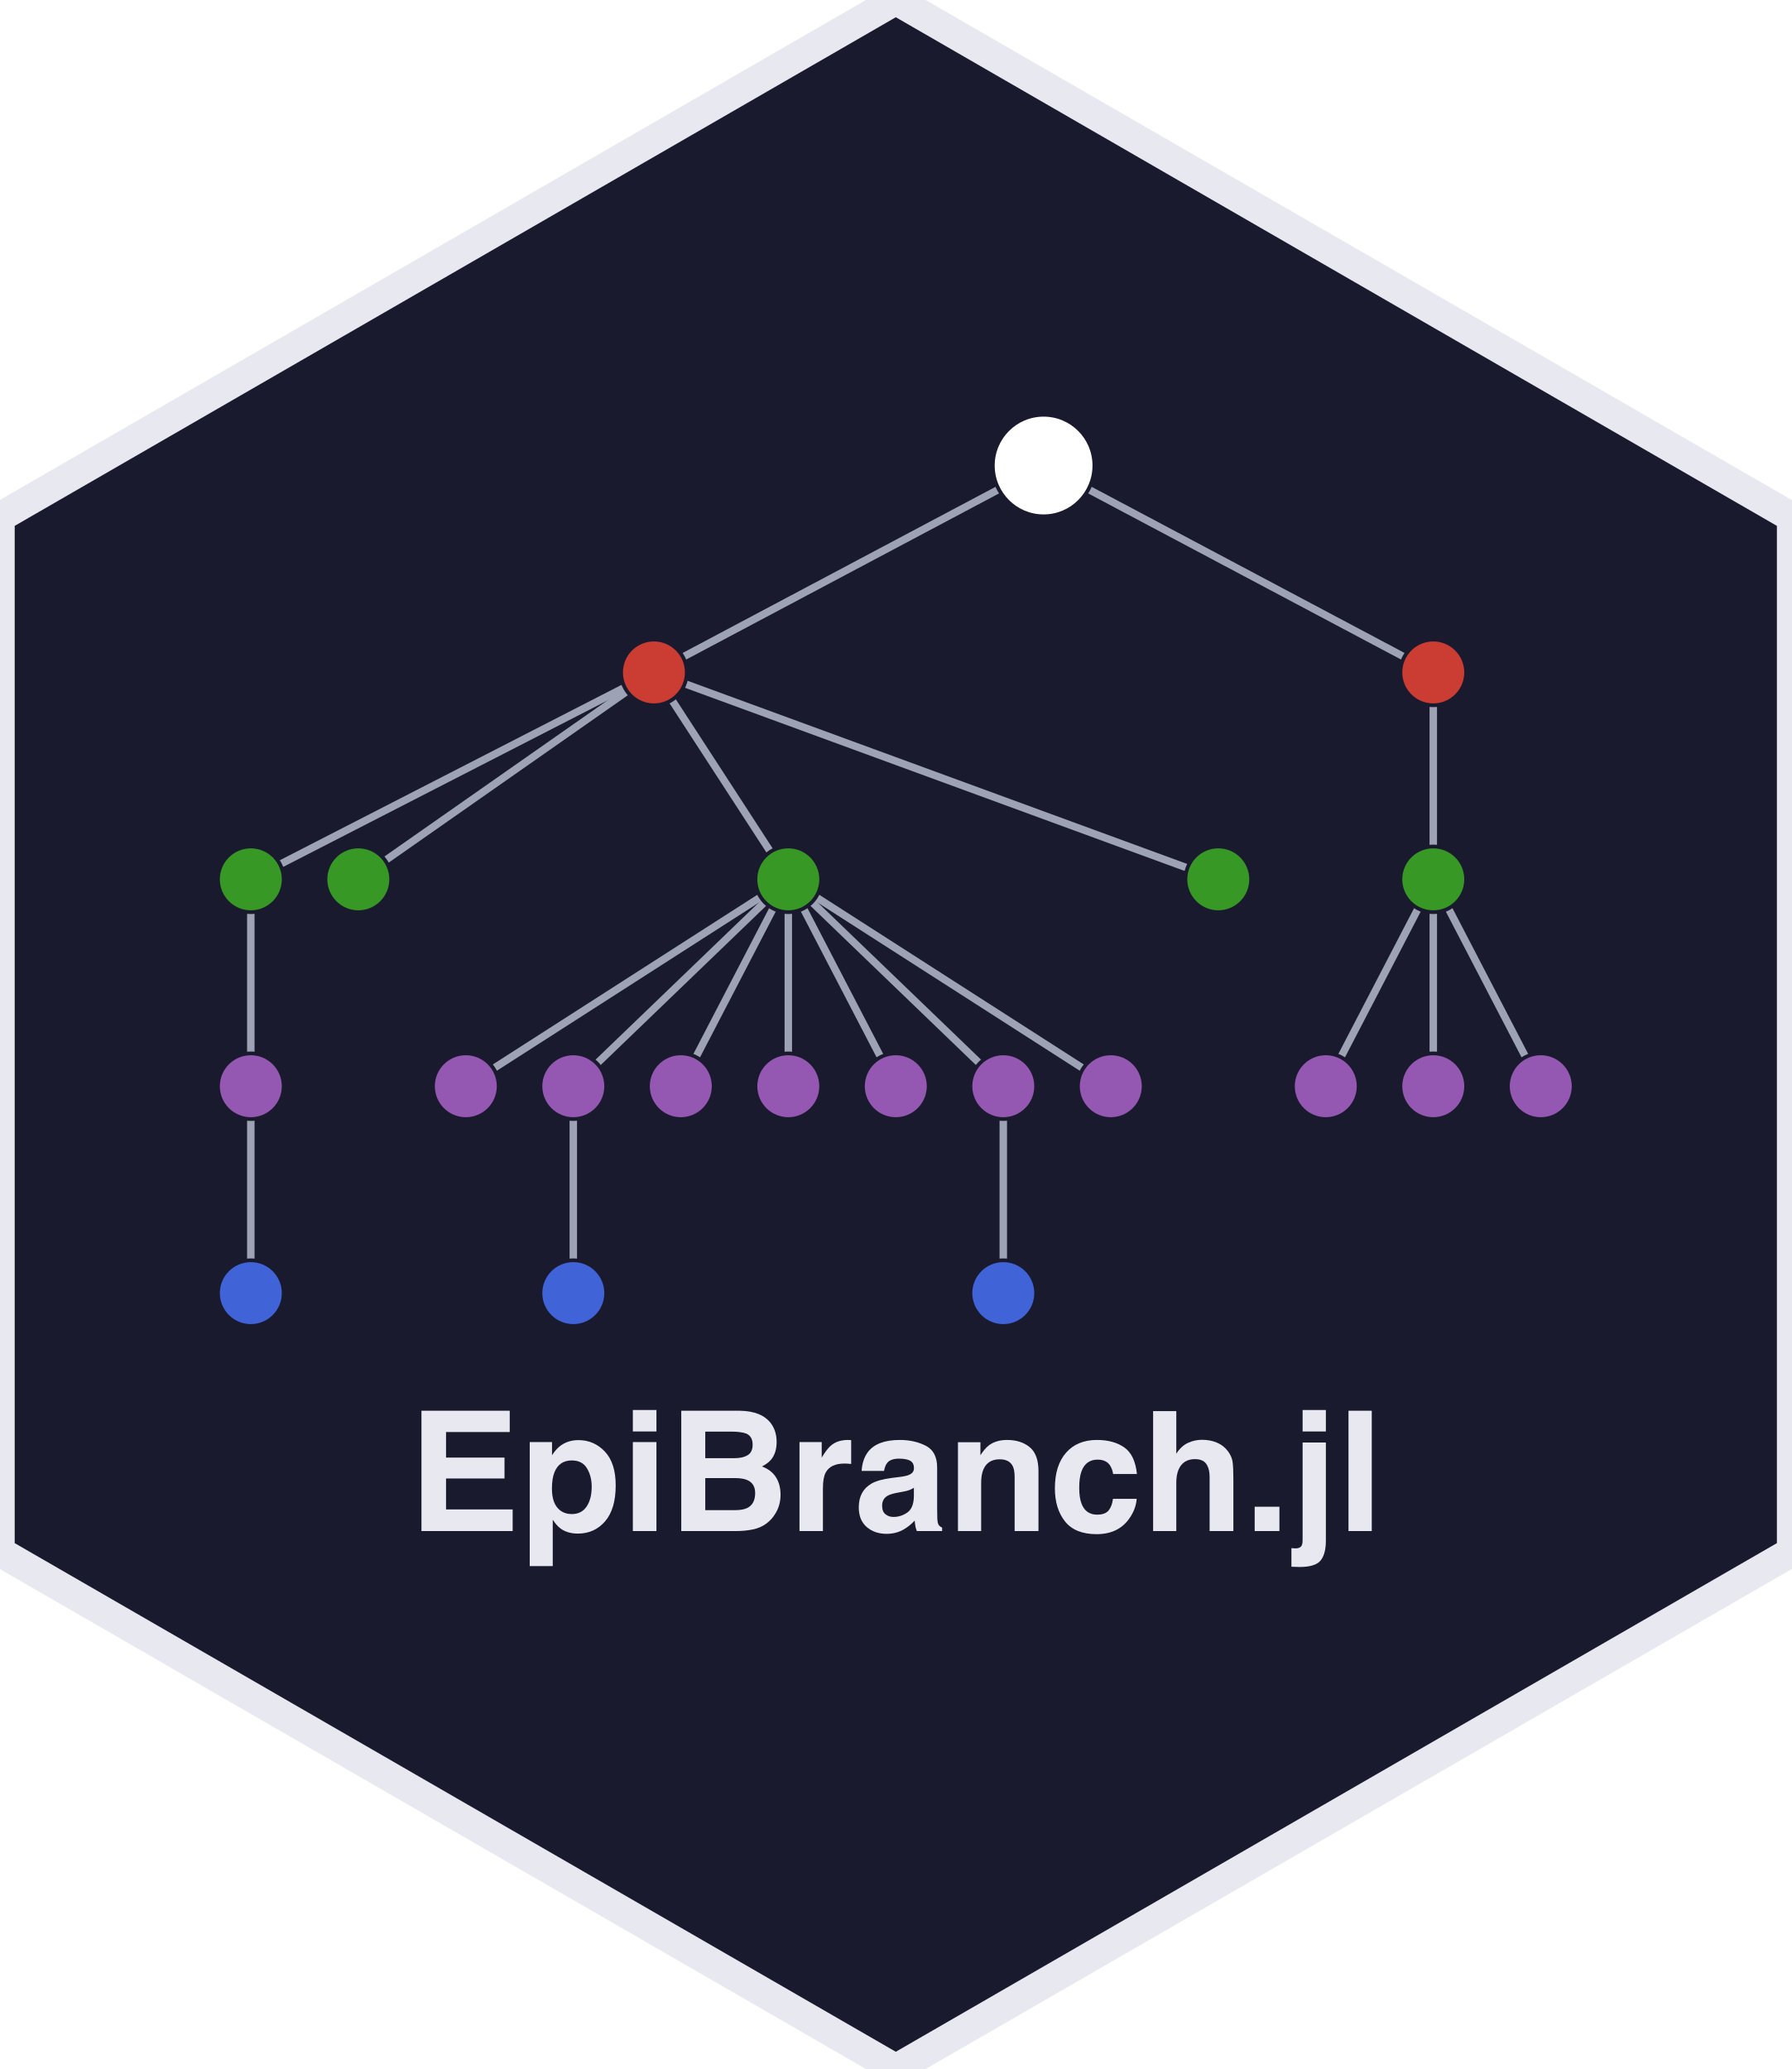
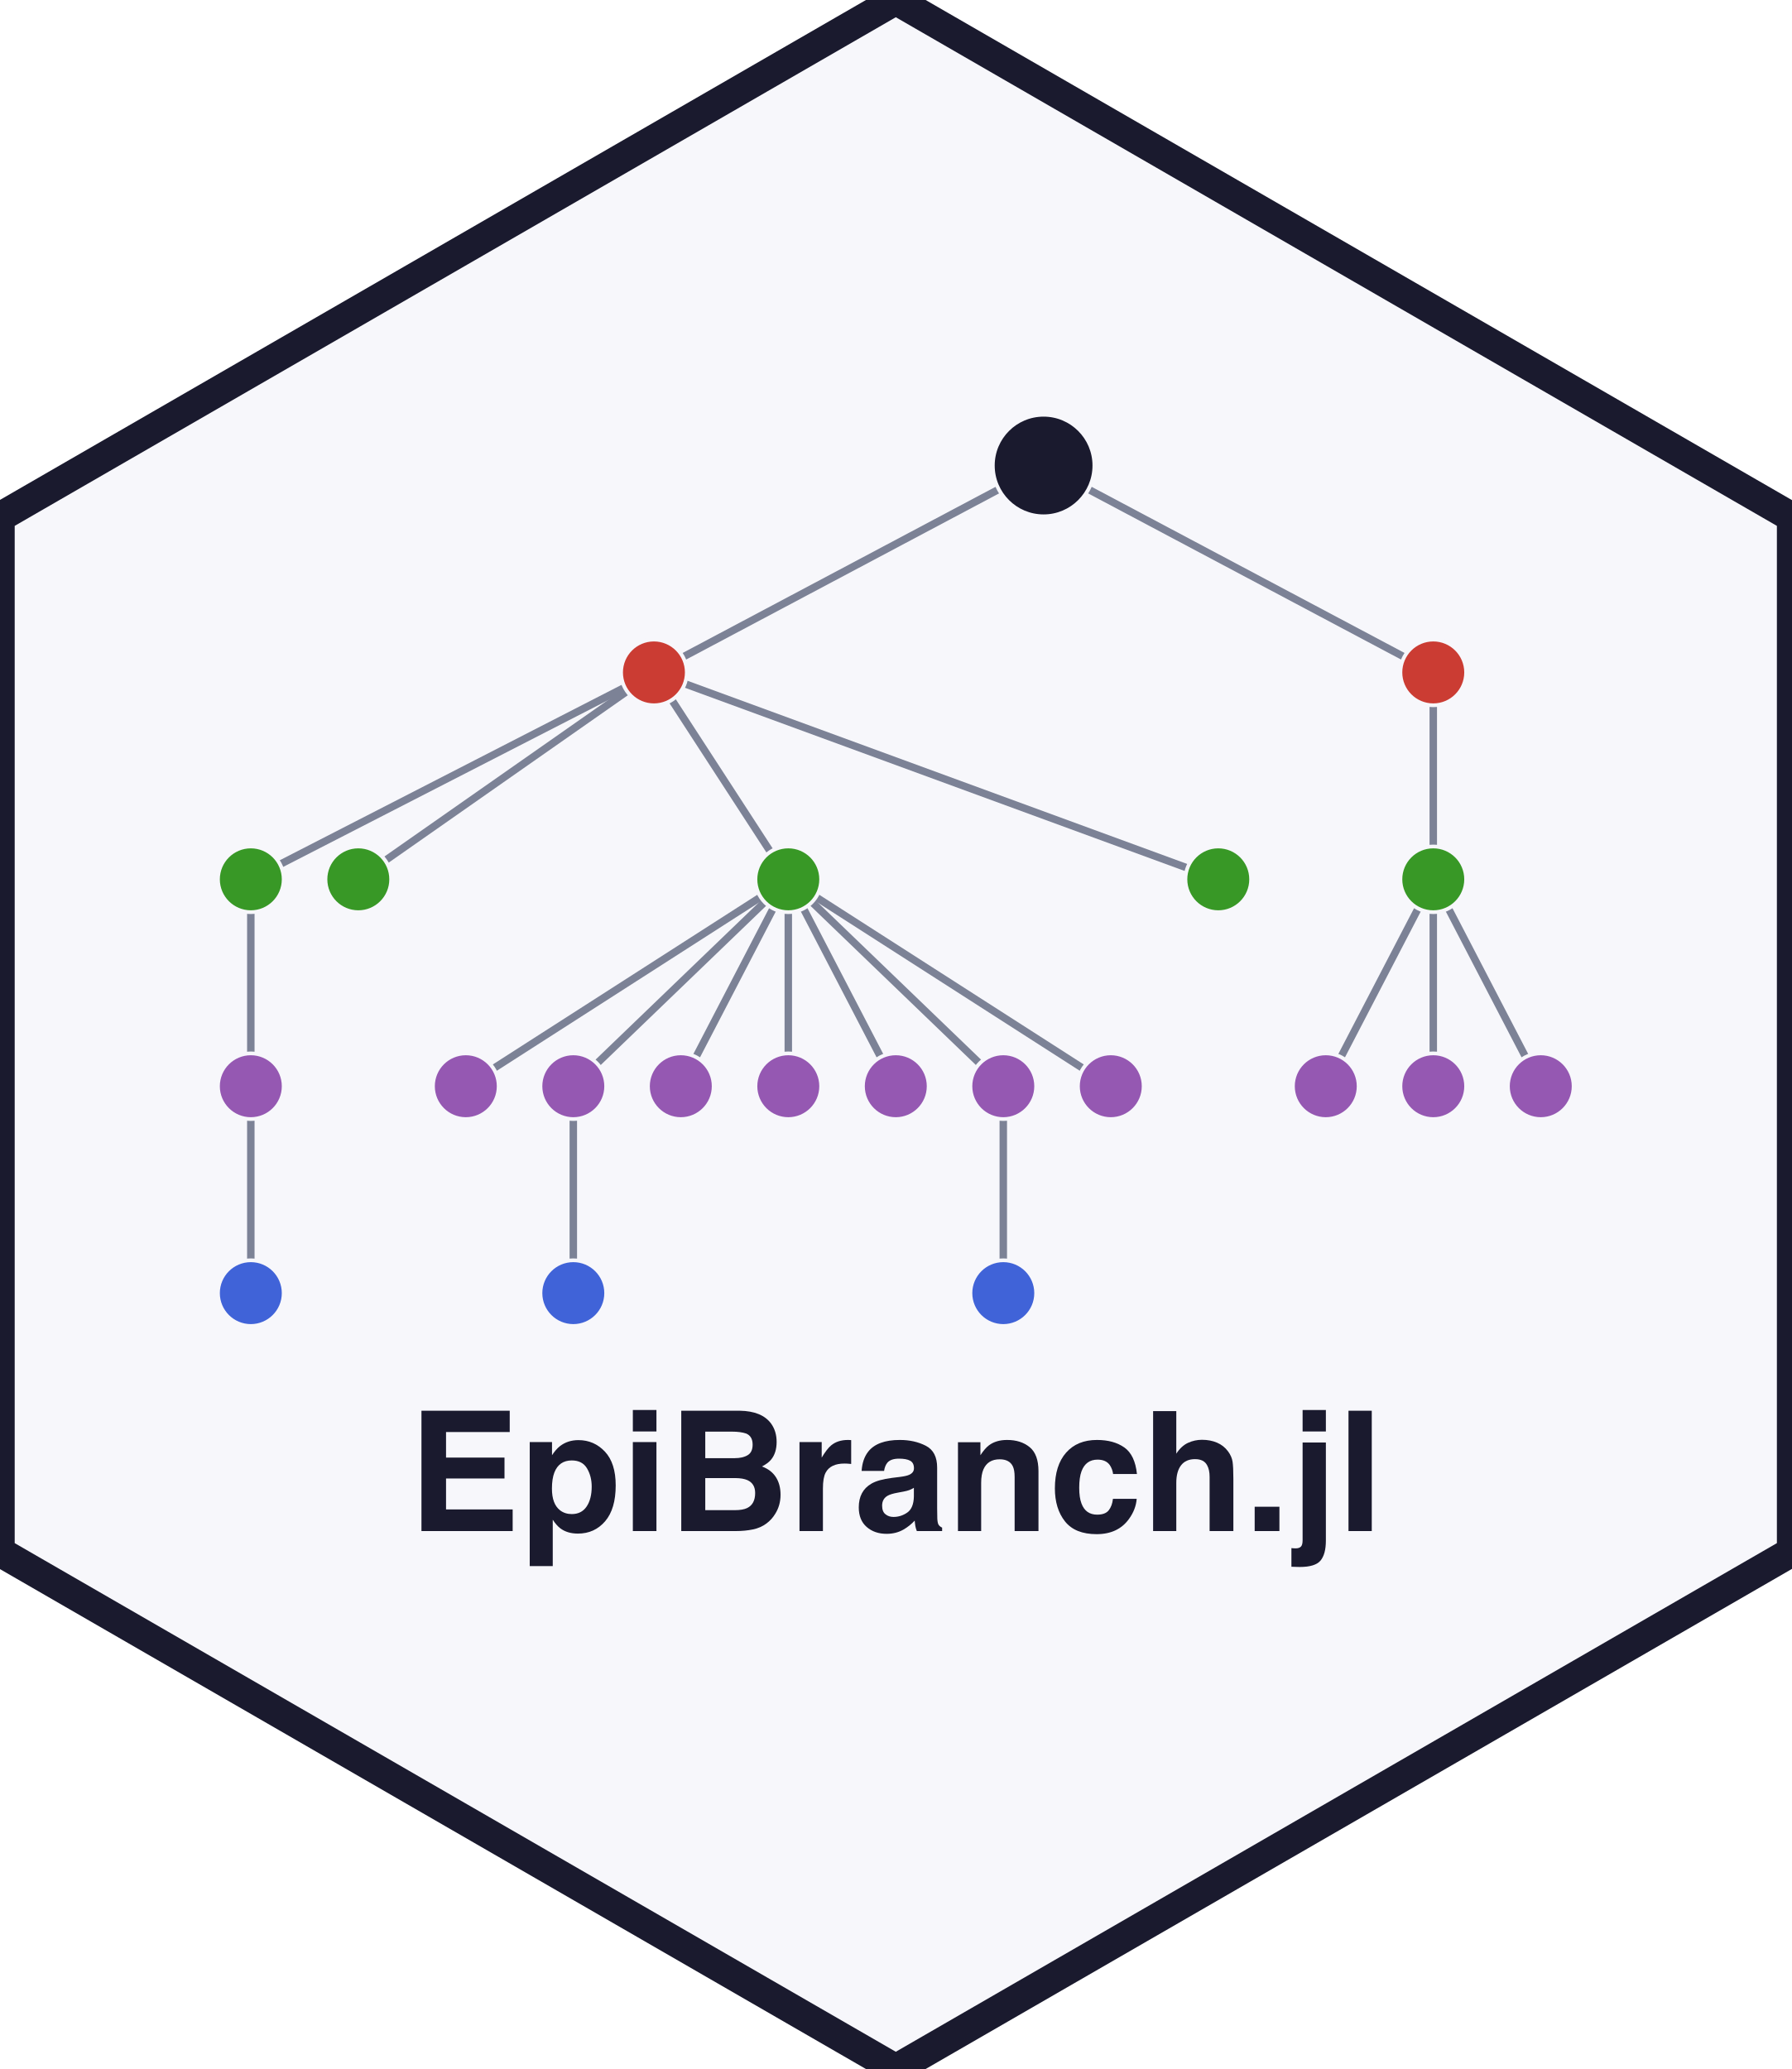
<svg xmlns="http://www.w3.org/2000/svg" xmlns:xlink="http://www.w3.org/1999/xlink" width="1200" height="1386" viewBox="0 0 1200 1386">
  <defs>
    <g>
      <g id="glyph-0-0">
        <path d="M 64.641 -35.219 L 25.484 -35.219 L 25.484 -14.492 L 70.109 -14.492 L 70.109 0 L 9.023 0 L 9.023 -80.609 L 68.141 -80.609 L 68.141 -66.336 L 25.484 -66.336 L 25.484 -49.219 L 64.641 -49.219 Z M 64.641 -35.219 " />
      </g>
      <g id="glyph-0-1">
        <path d="M 57.203 -53.211 C 62.016 -48.07 64.422 -40.523 64.422 -30.57 C 64.422 -20.07 62.062 -12.066 57.34 -6.562 C 52.617 -1.059 46.539 1.695 39.102 1.695 C 34.363 1.695 30.426 0.512 27.289 -1.859 C 25.574 -3.172 23.898 -5.086 22.258 -7.602 L 22.258 23.461 L 6.836 23.461 L 6.836 -59.609 L 21.766 -59.609 L 21.766 -50.805 C 23.441 -53.395 25.23 -55.434 27.125 -56.93 C 30.59 -59.59 34.707 -60.922 39.484 -60.922 C 46.449 -60.922 52.355 -58.352 57.203 -53.211 Z M 48.344 -29.805 C 48.344 -34.398 47.297 -38.465 45.199 -42 C 43.102 -45.535 39.703 -47.305 35 -47.305 C 29.348 -47.305 25.465 -44.625 23.352 -39.266 C 22.258 -36.422 21.711 -32.812 21.711 -28.438 C 21.711 -21.512 23.551 -16.645 27.234 -13.836 C 29.422 -12.195 32.012 -11.375 35 -11.375 C 39.34 -11.375 42.648 -13.051 44.926 -16.406 C 47.203 -19.762 48.344 -24.227 48.344 -29.805 Z M 48.344 -29.805 " />
      </g>
      <g id="glyph-0-2">
        <path d="M 23.297 -59.609 L 23.297 0 L 7.492 0 L 7.492 -59.609 Z M 23.297 -81.102 L 23.297 -66.719 L 7.492 -66.719 L 7.492 -81.102 Z M 23.297 -81.102 " />
      </g>
      <g id="glyph-0-3">
        <path d="M 45.336 0 L 8.805 0 L 8.805 -80.609 L 47.961 -80.609 C 57.84 -80.465 64.84 -77.602 68.961 -72.023 C 71.441 -68.598 72.68 -64.496 72.68 -59.719 C 72.68 -54.797 71.441 -50.84 68.961 -47.852 C 67.574 -46.176 65.535 -44.645 62.836 -43.258 C 66.957 -41.762 70.062 -39.395 72.16 -36.148 C 74.258 -32.902 75.305 -28.965 75.305 -24.336 C 75.305 -19.559 74.102 -15.277 71.695 -11.484 C 70.164 -8.969 68.25 -6.855 65.953 -5.141 C 63.363 -3.172 60.312 -1.824 56.793 -1.094 C 53.273 -0.363 49.457 0 45.336 0 Z M 44.953 -35.492 L 24.883 -35.492 L 24.883 -14 L 44.68 -14 C 48.215 -14 50.969 -14.473 52.938 -15.422 C 56.512 -17.172 58.297 -20.527 58.297 -25.484 C 58.297 -29.676 56.566 -32.559 53.102 -34.125 C 51.168 -35 48.453 -35.457 44.953 -35.492 Z M 53.32 -50.859 C 55.508 -52.172 56.602 -54.523 56.602 -57.914 C 56.602 -61.668 55.145 -64.148 52.227 -65.352 C 49.711 -66.191 46.504 -66.609 42.602 -66.609 L 24.883 -66.609 L 24.883 -48.836 L 44.68 -48.836 C 48.215 -48.836 51.098 -49.512 53.32 -50.859 Z M 53.32 -50.859 " />
      </g>
      <g id="glyph-0-4">
        <path d="M 37.242 -45.227 C 30.973 -45.227 26.762 -43.184 24.609 -39.102 C 23.406 -36.805 22.805 -33.27 22.805 -28.492 L 22.805 0 L 7.109 0 L 7.109 -59.609 L 21.984 -59.609 L 21.984 -49.219 C 24.391 -53.191 26.488 -55.91 28.273 -57.367 C 31.191 -59.809 34.98 -61.031 39.648 -61.031 C 39.941 -61.031 40.188 -61.023 40.387 -61.004 C 40.586 -60.984 41.035 -60.957 41.727 -60.922 L 41.727 -44.953 C 40.742 -45.062 39.867 -45.137 39.102 -45.172 C 38.336 -45.207 37.715 -45.227 37.242 -45.227 Z M 37.242 -45.227 " />
      </g>
      <g id="glyph-0-5">
        <path d="M 9.516 -53.156 C 13.637 -58.406 20.707 -61.031 30.734 -61.031 C 37.262 -61.031 43.059 -59.738 48.125 -57.148 C 53.191 -54.559 55.727 -49.676 55.727 -42.492 L 55.727 -15.148 C 55.727 -13.254 55.762 -10.957 55.836 -8.258 C 55.945 -6.215 56.254 -4.832 56.766 -4.102 C 57.277 -3.371 58.043 -2.77 59.062 -2.297 L 59.062 0 L 42.109 0 C 41.637 -1.203 41.309 -2.332 41.125 -3.391 C 40.941 -4.449 40.797 -5.652 40.688 -7 C 38.535 -4.668 36.059 -2.68 33.25 -1.039 C 29.895 0.895 26.105 1.859 21.875 1.859 C 16.48 1.859 12.023 0.32 8.504 -2.762 C 4.984 -5.844 3.227 -10.207 3.227 -15.859 C 3.227 -23.188 6.051 -28.492 11.703 -31.773 C 14.801 -33.559 19.359 -34.836 25.375 -35.602 L 30.68 -36.258 C 33.559 -36.621 35.621 -37.078 36.859 -37.625 C 39.082 -38.574 40.195 -40.051 40.195 -42.055 C 40.195 -44.496 39.348 -46.184 37.652 -47.113 C 35.957 -48.043 33.469 -48.508 30.188 -48.508 C 26.504 -48.508 23.898 -47.598 22.367 -45.773 C 21.273 -44.426 20.543 -42.602 20.18 -40.305 L 5.141 -40.305 C 5.469 -45.52 6.926 -49.801 9.516 -53.156 Z M 21.109 -11.266 C 22.566 -10.062 24.355 -9.461 26.469 -9.461 C 29.824 -9.461 32.914 -10.445 35.738 -12.414 C 38.562 -14.383 40.031 -17.973 40.141 -23.188 L 40.141 -28.984 C 39.156 -28.363 38.164 -27.863 37.16 -27.48 C 36.156 -27.098 34.781 -26.742 33.031 -26.414 L 29.531 -25.758 C 26.25 -25.176 23.898 -24.465 22.477 -23.625 C 20.07 -22.203 18.867 -19.996 18.867 -17.008 C 18.867 -14.348 19.613 -12.434 21.109 -11.266 Z M 21.109 -11.266 " />
      </g>
      <g id="glyph-0-6">
        <path d="M 35.328 -48.07 C 30.043 -48.07 26.414 -45.828 24.445 -41.344 C 23.426 -38.973 22.914 -35.949 22.914 -32.266 L 22.914 0 L 7.383 0 L 7.383 -59.5 L 22.422 -59.5 L 22.422 -50.805 C 24.426 -53.867 26.324 -56.074 28.109 -57.422 C 31.316 -59.828 35.383 -61.031 40.305 -61.031 C 46.465 -61.031 51.508 -59.418 55.426 -56.191 C 59.344 -52.965 61.305 -47.613 61.305 -40.141 L 61.305 0 L 45.336 0 L 45.336 -36.258 C 45.336 -39.395 44.918 -41.801 44.078 -43.477 C 42.547 -46.539 39.629 -48.07 35.328 -48.07 Z M 35.328 -48.07 " />
      </g>
      <g id="glyph-0-7">
        <path d="M 58.844 -38.227 L 42.875 -38.227 C 42.582 -40.449 41.836 -42.457 40.633 -44.242 C 38.883 -46.648 36.168 -47.852 32.484 -47.852 C 27.234 -47.852 23.645 -45.246 21.711 -40.031 C 20.691 -37.262 20.18 -33.578 20.18 -28.984 C 20.18 -24.609 20.691 -21.09 21.711 -18.43 C 23.57 -13.473 27.07 -10.992 32.211 -10.992 C 35.855 -10.992 38.445 -11.977 39.977 -13.945 C 41.508 -15.914 42.438 -18.465 42.766 -21.602 L 58.68 -21.602 C 58.316 -16.863 56.602 -12.379 53.539 -8.148 C 48.652 -1.332 41.418 2.078 31.828 2.078 C 22.238 2.078 15.184 -0.766 10.664 -6.453 C 6.145 -12.141 3.883 -19.523 3.883 -28.602 C 3.883 -38.848 6.379 -46.812 11.375 -52.5 C 16.371 -58.188 23.262 -61.031 32.047 -61.031 C 39.52 -61.031 45.637 -59.355 50.395 -56 C 55.152 -52.645 57.969 -46.723 58.844 -38.227 Z M 58.844 -38.227 " />
      </g>
      <g id="glyph-0-8">
        <path d="M 61.141 -35 L 61.141 0 L 45.227 0 L 45.227 -36.258 C 45.227 -39.465 44.68 -42.055 43.586 -44.023 C 42.164 -46.793 39.465 -48.18 35.492 -48.18 C 31.371 -48.18 28.246 -46.805 26.113 -44.051 C 23.98 -41.297 22.914 -37.371 22.914 -32.266 L 22.914 0 L 7.383 0 L 7.383 -80.336 L 22.914 -80.336 L 22.914 -51.844 C 25.176 -55.309 27.789 -57.723 30.762 -59.09 C 33.734 -60.457 36.859 -61.141 40.141 -61.141 C 43.824 -61.141 47.168 -60.504 50.176 -59.227 C 53.184 -57.949 55.652 -56 57.586 -53.375 C 59.227 -51.152 60.23 -48.863 60.594 -46.512 C 60.957 -44.16 61.141 -40.324 61.141 -35 Z M 61.141 -35 " />
      </g>
      <g id="glyph-0-9">
        <path d="M 7 -16.297 L 23.57 -16.297 L 23.57 0 L 7 0 Z M 7 -16.297 " />
      </g>
      <g id="glyph-0-10">
        <path d="M 7.984 -59.336 L 23.57 -59.336 L 23.57 6.398 C 23.57 12.414 22.387 16.863 20.016 19.742 C 17.645 22.621 12.996 24.062 6.07 24.062 C 5.598 24.062 4.895 24.043 3.965 24.008 C 3.035 23.973 1.879 23.934 0.492 23.898 L 0.492 11.43 C 1.367 11.504 1.988 11.547 2.352 11.566 C 2.715 11.586 3.043 11.594 3.336 11.594 C 4.867 11.594 6.023 11.219 6.809 10.473 C 7.594 9.727 7.984 8.277 7.984 6.125 Z M 7.984 -81.102 L 23.57 -81.102 L 23.57 -66.719 L 7.984 -66.719 Z M 7.984 -81.102 " />
      </g>
      <g id="glyph-0-11">
        <path d="M 7.602 -80.609 L 23.188 -80.609 L 23.188 0 L 7.602 0 Z M 7.602 -80.609 " />
      </g>
    </g>
  </defs>
-   <path fill-rule="nonzero" fill="rgb(10.196%, 10.196%, 18.039%)" fill-opacity="1" stroke-width="20" stroke-linecap="butt" stroke-linejoin="miter" stroke="rgb(90.98%, 90.98%, 94.118%)" stroke-opacity="1" stroke-miterlimit="10" d="M 600 0 L -0.156 346.5 L -0.156 1039.5 L 600 1386 L 1200.156 1039.5 L 1200.156 346.5 Z M 600 0 " />
-   <path fill="none" stroke-width="5" stroke-linecap="round" stroke-linejoin="miter" stroke="rgb(61.569%, 63.922%, 70.588%)" stroke-opacity="1" stroke-miterlimit="10" d="M 699 311.852 L 438 450.449 " />
-   <path fill="none" stroke-width="5" stroke-linecap="round" stroke-linejoin="miter" stroke="rgb(61.569%, 63.922%, 70.588%)" stroke-opacity="1" stroke-miterlimit="10" d="M 699 311.852 L 960 450.449 " />
-   <path fill="none" stroke-width="5" stroke-linecap="round" stroke-linejoin="miter" stroke="rgb(61.569%, 63.922%, 70.588%)" stroke-opacity="1" stroke-miterlimit="10" d="M 438 450.449 L 168 589.051 " />
-   <path fill="none" stroke-width="5" stroke-linecap="round" stroke-linejoin="miter" stroke="rgb(61.569%, 63.922%, 70.588%)" stroke-opacity="1" stroke-miterlimit="10" d="M 438 450.449 L 240 589.051 " />
-   <path fill="none" stroke-width="5" stroke-linecap="round" stroke-linejoin="miter" stroke="rgb(61.569%, 63.922%, 70.588%)" stroke-opacity="1" stroke-miterlimit="10" d="M 438 450.449 L 528 589.051 " />
-   <path fill="none" stroke-width="5" stroke-linecap="round" stroke-linejoin="miter" stroke="rgb(61.569%, 63.922%, 70.588%)" stroke-opacity="1" stroke-miterlimit="10" d="M 438 450.449 L 816 589.051 " />
-   <path fill="none" stroke-width="5" stroke-linecap="round" stroke-linejoin="miter" stroke="rgb(61.569%, 63.922%, 70.588%)" stroke-opacity="1" stroke-miterlimit="10" d="M 960 450.449 L 960 589.051 " />
-   <path fill="none" stroke-width="5" stroke-linecap="round" stroke-linejoin="miter" stroke="rgb(61.569%, 63.922%, 70.588%)" stroke-opacity="1" stroke-miterlimit="10" d="M 168 589.051 L 168 727.648 " />
-   <path fill="none" stroke-width="5" stroke-linecap="round" stroke-linejoin="miter" stroke="rgb(61.569%, 63.922%, 70.588%)" stroke-opacity="1" stroke-miterlimit="10" d="M 528 589.051 L 312 727.648 " />
-   <path fill="none" stroke-width="5" stroke-linecap="round" stroke-linejoin="miter" stroke="rgb(61.569%, 63.922%, 70.588%)" stroke-opacity="1" stroke-miterlimit="10" d="M 528 589.051 L 384 727.648 " />
-   <path fill="none" stroke-width="5" stroke-linecap="round" stroke-linejoin="miter" stroke="rgb(61.569%, 63.922%, 70.588%)" stroke-opacity="1" stroke-miterlimit="10" d="M 528 589.051 L 456 727.648 " />
-   <path fill="none" stroke-width="5" stroke-linecap="round" stroke-linejoin="miter" stroke="rgb(61.569%, 63.922%, 70.588%)" stroke-opacity="1" stroke-miterlimit="10" d="M 528 589.051 L 528 727.648 " />
-   <path fill="none" stroke-width="5" stroke-linecap="round" stroke-linejoin="miter" stroke="rgb(61.569%, 63.922%, 70.588%)" stroke-opacity="1" stroke-miterlimit="10" d="M 528 589.051 L 600 727.648 " />
-   <path fill="none" stroke-width="5" stroke-linecap="round" stroke-linejoin="miter" stroke="rgb(61.569%, 63.922%, 70.588%)" stroke-opacity="1" stroke-miterlimit="10" d="M 528 589.051 L 672 727.648 " />
-   <path fill="none" stroke-width="5" stroke-linecap="round" stroke-linejoin="miter" stroke="rgb(61.569%, 63.922%, 70.588%)" stroke-opacity="1" stroke-miterlimit="10" d="M 528 589.051 L 744 727.648 " />
-   <path fill="none" stroke-width="5" stroke-linecap="round" stroke-linejoin="miter" stroke="rgb(61.569%, 63.922%, 70.588%)" stroke-opacity="1" stroke-miterlimit="10" d="M 960 589.051 L 888 727.648 " />
-   <path fill="none" stroke-width="5" stroke-linecap="round" stroke-linejoin="miter" stroke="rgb(61.569%, 63.922%, 70.588%)" stroke-opacity="1" stroke-miterlimit="10" d="M 960 589.051 L 960 727.648 " />
-   <path fill="none" stroke-width="5" stroke-linecap="round" stroke-linejoin="miter" stroke="rgb(61.569%, 63.922%, 70.588%)" stroke-opacity="1" stroke-miterlimit="10" d="M 960 589.051 L 1032 727.648 " />
-   <path fill="none" stroke-width="5" stroke-linecap="round" stroke-linejoin="miter" stroke="rgb(61.569%, 63.922%, 70.588%)" stroke-opacity="1" stroke-miterlimit="10" d="M 168 727.648 L 168 866.25 " />
-   <path fill="none" stroke-width="5" stroke-linecap="round" stroke-linejoin="miter" stroke="rgb(61.569%, 63.922%, 70.588%)" stroke-opacity="1" stroke-miterlimit="10" d="M 384 727.648 L 384 866.25 " />
-   <path fill="none" stroke-width="5" stroke-linecap="round" stroke-linejoin="miter" stroke="rgb(61.569%, 63.922%, 70.588%)" stroke-opacity="1" stroke-miterlimit="10" d="M 672 727.648 L 672 866.25 " />
-   <path fill-rule="nonzero" fill="rgb(100%, 100%, 100%)" fill-opacity="1" stroke-width="2.5" stroke-linecap="round" stroke-linejoin="miter" stroke="rgb(10.196%, 10.196%, 18.039%)" stroke-opacity="1" stroke-miterlimit="10" d="M 733 311.852 C 733 330.629 717.777 345.852 699 345.852 C 680.223 345.852 665 330.629 665 311.852 C 665 293.074 680.223 277.852 699 277.852 C 717.777 277.852 733 293.074 733 311.852 Z M 733 311.852 " />
-   <path fill-rule="nonzero" fill="rgb(79.608%, 23.529%, 20%)" fill-opacity="1" stroke-width="2.5" stroke-linecap="round" stroke-linejoin="miter" stroke="rgb(10.196%, 10.196%, 18.039%)" stroke-opacity="1" stroke-miterlimit="10" d="M 460 450.449 C 460 462.602 450.148 472.449 438 472.449 C 425.852 472.449 416 462.602 416 450.449 C 416 438.301 425.852 428.449 438 428.449 C 450.148 428.449 460 438.301 460 450.449 Z M 460 450.449 " />
-   <path fill-rule="nonzero" fill="rgb(79.608%, 23.529%, 20%)" fill-opacity="1" stroke-width="2.5" stroke-linecap="round" stroke-linejoin="miter" stroke="rgb(10.196%, 10.196%, 18.039%)" stroke-opacity="1" stroke-miterlimit="10" d="M 982 450.449 C 982 462.602 972.148 472.449 960 472.449 C 947.852 472.449 938 462.602 938 450.449 C 938 438.301 947.852 428.449 960 428.449 C 972.148 428.449 982 438.301 982 450.449 Z M 982 450.449 " />
-   <path fill-rule="nonzero" fill="rgb(21.961%, 59.608%, 14.902%)" fill-opacity="1" stroke-width="2.5" stroke-linecap="round" stroke-linejoin="miter" stroke="rgb(10.196%, 10.196%, 18.039%)" stroke-opacity="1" stroke-miterlimit="10" d="M 190 589.051 C 190 601.199 180.148 611.051 168 611.051 C 155.852 611.051 146 601.199 146 589.051 C 146 576.898 155.852 567.051 168 567.051 C 180.148 567.051 190 576.898 190 589.051 Z M 190 589.051 " />
-   <path fill-rule="nonzero" fill="rgb(21.961%, 59.608%, 14.902%)" fill-opacity="1" stroke-width="2.5" stroke-linecap="round" stroke-linejoin="miter" stroke="rgb(10.196%, 10.196%, 18.039%)" stroke-opacity="1" stroke-miterlimit="10" d="M 262 589.051 C 262 601.199 252.148 611.051 240 611.051 C 227.852 611.051 218 601.199 218 589.051 C 218 576.898 227.852 567.051 240 567.051 C 252.148 567.051 262 576.898 262 589.051 Z M 262 589.051 " />
-   <path fill-rule="nonzero" fill="rgb(21.961%, 59.608%, 14.902%)" fill-opacity="1" stroke-width="2.5" stroke-linecap="round" stroke-linejoin="miter" stroke="rgb(10.196%, 10.196%, 18.039%)" stroke-opacity="1" stroke-miterlimit="10" d="M 550 589.051 C 550 601.199 540.148 611.051 528 611.051 C 515.852 611.051 506 601.199 506 589.051 C 506 576.898 515.852 567.051 528 567.051 C 540.148 567.051 550 576.898 550 589.051 Z M 550 589.051 " />
-   <path fill-rule="nonzero" fill="rgb(21.961%, 59.608%, 14.902%)" fill-opacity="1" stroke-width="2.5" stroke-linecap="round" stroke-linejoin="miter" stroke="rgb(10.196%, 10.196%, 18.039%)" stroke-opacity="1" stroke-miterlimit="10" d="M 838 589.051 C 838 601.199 828.148 611.051 816 611.051 C 803.852 611.051 794 601.199 794 589.051 C 794 576.898 803.852 567.051 816 567.051 C 828.148 567.051 838 576.898 838 589.051 Z M 838 589.051 " />
-   <path fill-rule="nonzero" fill="rgb(21.961%, 59.608%, 14.902%)" fill-opacity="1" stroke-width="2.5" stroke-linecap="round" stroke-linejoin="miter" stroke="rgb(10.196%, 10.196%, 18.039%)" stroke-opacity="1" stroke-miterlimit="10" d="M 982 589.051 C 982 601.199 972.148 611.051 960 611.051 C 947.852 611.051 938 601.199 938 589.051 C 938 576.898 947.852 567.051 960 567.051 C 972.148 567.051 982 576.898 982 589.051 Z M 982 589.051 " />
-   <path fill-rule="nonzero" fill="rgb(58.431%, 34.51%, 69.804%)" fill-opacity="1" stroke-width="2.5" stroke-linecap="round" stroke-linejoin="miter" stroke="rgb(10.196%, 10.196%, 18.039%)" stroke-opacity="1" stroke-miterlimit="10" d="M 190 727.648 C 190 739.801 180.148 749.648 168 749.648 C 155.852 749.648 146 739.801 146 727.648 C 146 715.5 155.852 705.648 168 705.648 C 180.148 705.648 190 715.5 190 727.648 Z M 190 727.648 " />
-   <path fill-rule="nonzero" fill="rgb(58.431%, 34.51%, 69.804%)" fill-opacity="1" stroke-width="2.5" stroke-linecap="round" stroke-linejoin="miter" stroke="rgb(10.196%, 10.196%, 18.039%)" stroke-opacity="1" stroke-miterlimit="10" d="M 334 727.648 C 334 739.801 324.148 749.648 312 749.648 C 299.852 749.648 290 739.801 290 727.648 C 290 715.5 299.852 705.648 312 705.648 C 324.148 705.648 334 715.5 334 727.648 Z M 334 727.648 " />
-   <path fill-rule="nonzero" fill="rgb(58.431%, 34.51%, 69.804%)" fill-opacity="1" stroke-width="2.5" stroke-linecap="round" stroke-linejoin="miter" stroke="rgb(10.196%, 10.196%, 18.039%)" stroke-opacity="1" stroke-miterlimit="10" d="M 406 727.648 C 406 739.801 396.148 749.648 384 749.648 C 371.852 749.648 362 739.801 362 727.648 C 362 715.5 371.852 705.648 384 705.648 C 396.148 705.648 406 715.5 406 727.648 Z M 406 727.648 " />
-   <path fill-rule="nonzero" fill="rgb(58.431%, 34.51%, 69.804%)" fill-opacity="1" stroke-width="2.5" stroke-linecap="round" stroke-linejoin="miter" stroke="rgb(10.196%, 10.196%, 18.039%)" stroke-opacity="1" stroke-miterlimit="10" d="M 478 727.648 C 478 739.801 468.148 749.648 456 749.648 C 443.852 749.648 434 739.801 434 727.648 C 434 715.5 443.852 705.648 456 705.648 C 468.148 705.648 478 715.5 478 727.648 Z M 478 727.648 " />
-   <path fill-rule="nonzero" fill="rgb(58.431%, 34.51%, 69.804%)" fill-opacity="1" stroke-width="2.5" stroke-linecap="round" stroke-linejoin="miter" stroke="rgb(10.196%, 10.196%, 18.039%)" stroke-opacity="1" stroke-miterlimit="10" d="M 550 727.648 C 550 739.801 540.148 749.648 528 749.648 C 515.852 749.648 506 739.801 506 727.648 C 506 715.5 515.852 705.648 528 705.648 C 540.148 705.648 550 715.5 550 727.648 Z M 550 727.648 " />
-   <path fill-rule="nonzero" fill="rgb(58.431%, 34.51%, 69.804%)" fill-opacity="1" stroke-width="2.5" stroke-linecap="round" stroke-linejoin="miter" stroke="rgb(10.196%, 10.196%, 18.039%)" stroke-opacity="1" stroke-miterlimit="10" d="M 622 727.648 C 622 739.801 612.148 749.648 600 749.648 C 587.852 749.648 578 739.801 578 727.648 C 578 715.5 587.852 705.648 600 705.648 C 612.148 705.648 622 715.5 622 727.648 Z M 622 727.648 " />
-   <path fill-rule="nonzero" fill="rgb(58.431%, 34.51%, 69.804%)" fill-opacity="1" stroke-width="2.5" stroke-linecap="round" stroke-linejoin="miter" stroke="rgb(10.196%, 10.196%, 18.039%)" stroke-opacity="1" stroke-miterlimit="10" d="M 694 727.648 C 694 739.801 684.148 749.648 672 749.648 C 659.852 749.648 650 739.801 650 727.648 C 650 715.5 659.852 705.648 672 705.648 C 684.148 705.648 694 715.5 694 727.648 Z M 694 727.648 " />
-   <path fill-rule="nonzero" fill="rgb(58.431%, 34.51%, 69.804%)" fill-opacity="1" stroke-width="2.5" stroke-linecap="round" stroke-linejoin="miter" stroke="rgb(10.196%, 10.196%, 18.039%)" stroke-opacity="1" stroke-miterlimit="10" d="M 766 727.648 C 766 739.801 756.148 749.648 744 749.648 C 731.852 749.648 722 739.801 722 727.648 C 722 715.5 731.852 705.648 744 705.648 C 756.148 705.648 766 715.5 766 727.648 Z M 766 727.648 " />
-   <path fill-rule="nonzero" fill="rgb(58.431%, 34.51%, 69.804%)" fill-opacity="1" stroke-width="2.5" stroke-linecap="round" stroke-linejoin="miter" stroke="rgb(10.196%, 10.196%, 18.039%)" stroke-opacity="1" stroke-miterlimit="10" d="M 910 727.648 C 910 739.801 900.148 749.648 888 749.648 C 875.852 749.648 866 739.801 866 727.648 C 866 715.5 875.852 705.648 888 705.648 C 900.148 705.648 910 715.5 910 727.648 Z M 910 727.648 " />
-   <path fill-rule="nonzero" fill="rgb(58.431%, 34.51%, 69.804%)" fill-opacity="1" stroke-width="2.5" stroke-linecap="round" stroke-linejoin="miter" stroke="rgb(10.196%, 10.196%, 18.039%)" stroke-opacity="1" stroke-miterlimit="10" d="M 982 727.648 C 982 739.801 972.148 749.648 960 749.648 C 947.852 749.648 938 739.801 938 727.648 C 938 715.5 947.852 705.648 960 705.648 C 972.148 705.648 982 715.5 982 727.648 Z M 982 727.648 " />
-   <path fill-rule="nonzero" fill="rgb(58.431%, 34.51%, 69.804%)" fill-opacity="1" stroke-width="2.5" stroke-linecap="round" stroke-linejoin="miter" stroke="rgb(10.196%, 10.196%, 18.039%)" stroke-opacity="1" stroke-miterlimit="10" d="M 1054 727.648 C 1054 739.801 1044.148 749.648 1032 749.648 C 1019.852 749.648 1010 739.801 1010 727.648 C 1010 715.5 1019.852 705.648 1032 705.648 C 1044.148 705.648 1054 715.5 1054 727.648 Z M 1054 727.648 " />
-   <path fill-rule="nonzero" fill="rgb(25.098%, 38.824%, 84.706%)" fill-opacity="1" stroke-width="2.5" stroke-linecap="round" stroke-linejoin="miter" stroke="rgb(10.196%, 10.196%, 18.039%)" stroke-opacity="1" stroke-miterlimit="10" d="M 190 866.25 C 190 878.398 180.148 888.25 168 888.25 C 155.852 888.25 146 878.398 146 866.25 C 146 854.102 155.852 844.25 168 844.25 C 180.148 844.25 190 854.102 190 866.25 Z M 190 866.25 " />
-   <path fill-rule="nonzero" fill="rgb(25.098%, 38.824%, 84.706%)" fill-opacity="1" stroke-width="2.5" stroke-linecap="round" stroke-linejoin="miter" stroke="rgb(10.196%, 10.196%, 18.039%)" stroke-opacity="1" stroke-miterlimit="10" d="M 406 866.25 C 406 878.398 396.148 888.25 384 888.25 C 371.852 888.25 362 878.398 362 866.25 C 362 854.102 371.852 844.25 384 844.25 C 396.148 844.25 406 854.102 406 866.25 Z M 406 866.25 " />
-   <path fill-rule="nonzero" fill="rgb(25.098%, 38.824%, 84.706%)" fill-opacity="1" stroke-width="2.5" stroke-linecap="round" stroke-linejoin="miter" stroke="rgb(10.196%, 10.196%, 18.039%)" stroke-opacity="1" stroke-miterlimit="10" d="M 694 866.25 C 694 878.398 684.148 888.25 672 888.25 C 659.852 888.25 650 878.398 650 866.25 C 650 854.102 659.852 844.25 672 844.25 C 684.148 844.25 694 854.102 694 866.25 Z M 694 866.25 " />
-   <g fill="rgb(90.98%, 90.98%, 94.118%)" fill-opacity="1">
+   <path fill-rule="nonzero" fill="rgb(96.863%, 96.863%, 98.431%)" fill-opacity="1" stroke-width="20" stroke-linecap="butt" stroke-linejoin="miter" stroke="rgb(10.196%, 10.196%, 18.039%)" stroke-opacity="1" stroke-miterlimit="10" d="M 600 0 L -0.156 346.5 L -0.156 1039.5 L 600 1386 L 1200.156 1039.5 L 1200.156 346.5 Z M 600 0 " />
+   <path fill="none" stroke-width="5" stroke-linecap="round" stroke-linejoin="miter" stroke="rgb(48.627%, 50.98%, 58.824%)" stroke-opacity="1" stroke-miterlimit="10" d="M 699 311.852 L 438 450.449 " />
+   <path fill="none" stroke-width="5" stroke-linecap="round" stroke-linejoin="miter" stroke="rgb(48.627%, 50.98%, 58.824%)" stroke-opacity="1" stroke-miterlimit="10" d="M 699 311.852 L 960 450.449 " />
+   <path fill="none" stroke-width="5" stroke-linecap="round" stroke-linejoin="miter" stroke="rgb(48.627%, 50.98%, 58.824%)" stroke-opacity="1" stroke-miterlimit="10" d="M 438 450.449 L 168 589.051 " />
+   <path fill="none" stroke-width="5" stroke-linecap="round" stroke-linejoin="miter" stroke="rgb(48.627%, 50.98%, 58.824%)" stroke-opacity="1" stroke-miterlimit="10" d="M 438 450.449 L 240 589.051 " />
+   <path fill="none" stroke-width="5" stroke-linecap="round" stroke-linejoin="miter" stroke="rgb(48.627%, 50.98%, 58.824%)" stroke-opacity="1" stroke-miterlimit="10" d="M 438 450.449 L 528 589.051 " />
+   <path fill="none" stroke-width="5" stroke-linecap="round" stroke-linejoin="miter" stroke="rgb(48.627%, 50.98%, 58.824%)" stroke-opacity="1" stroke-miterlimit="10" d="M 438 450.449 L 816 589.051 " />
+   <path fill="none" stroke-width="5" stroke-linecap="round" stroke-linejoin="miter" stroke="rgb(48.627%, 50.98%, 58.824%)" stroke-opacity="1" stroke-miterlimit="10" d="M 960 450.449 L 960 589.051 " />
+   <path fill="none" stroke-width="5" stroke-linecap="round" stroke-linejoin="miter" stroke="rgb(48.627%, 50.98%, 58.824%)" stroke-opacity="1" stroke-miterlimit="10" d="M 168 589.051 L 168 727.648 " />
+   <path fill="none" stroke-width="5" stroke-linecap="round" stroke-linejoin="miter" stroke="rgb(48.627%, 50.98%, 58.824%)" stroke-opacity="1" stroke-miterlimit="10" d="M 528 589.051 L 312 727.648 " />
+   <path fill="none" stroke-width="5" stroke-linecap="round" stroke-linejoin="miter" stroke="rgb(48.627%, 50.98%, 58.824%)" stroke-opacity="1" stroke-miterlimit="10" d="M 528 589.051 L 384 727.648 " />
+   <path fill="none" stroke-width="5" stroke-linecap="round" stroke-linejoin="miter" stroke="rgb(48.627%, 50.98%, 58.824%)" stroke-opacity="1" stroke-miterlimit="10" d="M 528 589.051 L 456 727.648 " />
+   <path fill="none" stroke-width="5" stroke-linecap="round" stroke-linejoin="miter" stroke="rgb(48.627%, 50.98%, 58.824%)" stroke-opacity="1" stroke-miterlimit="10" d="M 528 589.051 L 528 727.648 " />
+   <path fill="none" stroke-width="5" stroke-linecap="round" stroke-linejoin="miter" stroke="rgb(48.627%, 50.98%, 58.824%)" stroke-opacity="1" stroke-miterlimit="10" d="M 528 589.051 L 600 727.648 " />
+   <path fill="none" stroke-width="5" stroke-linecap="round" stroke-linejoin="miter" stroke="rgb(48.627%, 50.98%, 58.824%)" stroke-opacity="1" stroke-miterlimit="10" d="M 528 589.051 L 672 727.648 " />
+   <path fill="none" stroke-width="5" stroke-linecap="round" stroke-linejoin="miter" stroke="rgb(48.627%, 50.98%, 58.824%)" stroke-opacity="1" stroke-miterlimit="10" d="M 528 589.051 L 744 727.648 " />
+   <path fill="none" stroke-width="5" stroke-linecap="round" stroke-linejoin="miter" stroke="rgb(48.627%, 50.98%, 58.824%)" stroke-opacity="1" stroke-miterlimit="10" d="M 960 589.051 L 888 727.648 " />
+   <path fill="none" stroke-width="5" stroke-linecap="round" stroke-linejoin="miter" stroke="rgb(48.627%, 50.98%, 58.824%)" stroke-opacity="1" stroke-miterlimit="10" d="M 960 589.051 L 960 727.648 " />
+   <path fill="none" stroke-width="5" stroke-linecap="round" stroke-linejoin="miter" stroke="rgb(48.627%, 50.98%, 58.824%)" stroke-opacity="1" stroke-miterlimit="10" d="M 960 589.051 L 1032 727.648 " />
+   <path fill="none" stroke-width="5" stroke-linecap="round" stroke-linejoin="miter" stroke="rgb(48.627%, 50.98%, 58.824%)" stroke-opacity="1" stroke-miterlimit="10" d="M 168 727.648 L 168 866.25 " />
+   <path fill="none" stroke-width="5" stroke-linecap="round" stroke-linejoin="miter" stroke="rgb(48.627%, 50.98%, 58.824%)" stroke-opacity="1" stroke-miterlimit="10" d="M 384 727.648 L 384 866.25 " />
+   <path fill="none" stroke-width="5" stroke-linecap="round" stroke-linejoin="miter" stroke="rgb(48.627%, 50.98%, 58.824%)" stroke-opacity="1" stroke-miterlimit="10" d="M 672 727.648 L 672 866.25 " />
+   <path fill-rule="nonzero" fill="rgb(10.196%, 10.196%, 18.039%)" fill-opacity="1" stroke-width="2.5" stroke-linecap="round" stroke-linejoin="miter" stroke="rgb(96.863%, 96.863%, 98.431%)" stroke-opacity="1" stroke-miterlimit="10" d="M 733 311.852 C 733 330.629 717.777 345.852 699 345.852 C 680.223 345.852 665 330.629 665 311.852 C 665 293.074 680.223 277.852 699 277.852 C 717.777 277.852 733 293.074 733 311.852 Z M 733 311.852 " />
+   <path fill-rule="nonzero" fill="rgb(79.608%, 23.529%, 20%)" fill-opacity="1" stroke-width="2.5" stroke-linecap="round" stroke-linejoin="miter" stroke="rgb(96.863%, 96.863%, 98.431%)" stroke-opacity="1" stroke-miterlimit="10" d="M 460 450.449 C 460 462.602 450.148 472.449 438 472.449 C 425.852 472.449 416 462.602 416 450.449 C 416 438.301 425.852 428.449 438 428.449 C 450.148 428.449 460 438.301 460 450.449 Z M 460 450.449 " />
+   <path fill-rule="nonzero" fill="rgb(79.608%, 23.529%, 20%)" fill-opacity="1" stroke-width="2.5" stroke-linecap="round" stroke-linejoin="miter" stroke="rgb(96.863%, 96.863%, 98.431%)" stroke-opacity="1" stroke-miterlimit="10" d="M 982 450.449 C 982 462.602 972.148 472.449 960 472.449 C 947.852 472.449 938 462.602 938 450.449 C 938 438.301 947.852 428.449 960 428.449 C 972.148 428.449 982 438.301 982 450.449 Z M 982 450.449 " />
+   <path fill-rule="nonzero" fill="rgb(21.961%, 59.608%, 14.902%)" fill-opacity="1" stroke-width="2.5" stroke-linecap="round" stroke-linejoin="miter" stroke="rgb(96.863%, 96.863%, 98.431%)" stroke-opacity="1" stroke-miterlimit="10" d="M 190 589.051 C 190 601.199 180.148 611.051 168 611.051 C 155.852 611.051 146 601.199 146 589.051 C 146 576.898 155.852 567.051 168 567.051 C 180.148 567.051 190 576.898 190 589.051 Z M 190 589.051 " />
+   <path fill-rule="nonzero" fill="rgb(21.961%, 59.608%, 14.902%)" fill-opacity="1" stroke-width="2.5" stroke-linecap="round" stroke-linejoin="miter" stroke="rgb(96.863%, 96.863%, 98.431%)" stroke-opacity="1" stroke-miterlimit="10" d="M 262 589.051 C 262 601.199 252.148 611.051 240 611.051 C 227.852 611.051 218 601.199 218 589.051 C 218 576.898 227.852 567.051 240 567.051 C 252.148 567.051 262 576.898 262 589.051 Z M 262 589.051 " />
+   <path fill-rule="nonzero" fill="rgb(21.961%, 59.608%, 14.902%)" fill-opacity="1" stroke-width="2.5" stroke-linecap="round" stroke-linejoin="miter" stroke="rgb(96.863%, 96.863%, 98.431%)" stroke-opacity="1" stroke-miterlimit="10" d="M 550 589.051 C 550 601.199 540.148 611.051 528 611.051 C 515.852 611.051 506 601.199 506 589.051 C 506 576.898 515.852 567.051 528 567.051 C 540.148 567.051 550 576.898 550 589.051 Z M 550 589.051 " />
+   <path fill-rule="nonzero" fill="rgb(21.961%, 59.608%, 14.902%)" fill-opacity="1" stroke-width="2.5" stroke-linecap="round" stroke-linejoin="miter" stroke="rgb(96.863%, 96.863%, 98.431%)" stroke-opacity="1" stroke-miterlimit="10" d="M 838 589.051 C 838 601.199 828.148 611.051 816 611.051 C 803.852 611.051 794 601.199 794 589.051 C 794 576.898 803.852 567.051 816 567.051 C 828.148 567.051 838 576.898 838 589.051 Z M 838 589.051 " />
+   <path fill-rule="nonzero" fill="rgb(21.961%, 59.608%, 14.902%)" fill-opacity="1" stroke-width="2.5" stroke-linecap="round" stroke-linejoin="miter" stroke="rgb(96.863%, 96.863%, 98.431%)" stroke-opacity="1" stroke-miterlimit="10" d="M 982 589.051 C 982 601.199 972.148 611.051 960 611.051 C 947.852 611.051 938 601.199 938 589.051 C 938 576.898 947.852 567.051 960 567.051 C 972.148 567.051 982 576.898 982 589.051 Z M 982 589.051 " />
+   <path fill-rule="nonzero" fill="rgb(58.431%, 34.51%, 69.804%)" fill-opacity="1" stroke-width="2.5" stroke-linecap="round" stroke-linejoin="miter" stroke="rgb(96.863%, 96.863%, 98.431%)" stroke-opacity="1" stroke-miterlimit="10" d="M 190 727.648 C 190 739.801 180.148 749.648 168 749.648 C 155.852 749.648 146 739.801 146 727.648 C 146 715.5 155.852 705.648 168 705.648 C 180.148 705.648 190 715.5 190 727.648 Z M 190 727.648 " />
+   <path fill-rule="nonzero" fill="rgb(58.431%, 34.51%, 69.804%)" fill-opacity="1" stroke-width="2.5" stroke-linecap="round" stroke-linejoin="miter" stroke="rgb(96.863%, 96.863%, 98.431%)" stroke-opacity="1" stroke-miterlimit="10" d="M 334 727.648 C 334 739.801 324.148 749.648 312 749.648 C 299.852 749.648 290 739.801 290 727.648 C 290 715.5 299.852 705.648 312 705.648 C 324.148 705.648 334 715.5 334 727.648 Z M 334 727.648 " />
+   <path fill-rule="nonzero" fill="rgb(58.431%, 34.51%, 69.804%)" fill-opacity="1" stroke-width="2.5" stroke-linecap="round" stroke-linejoin="miter" stroke="rgb(96.863%, 96.863%, 98.431%)" stroke-opacity="1" stroke-miterlimit="10" d="M 406 727.648 C 406 739.801 396.148 749.648 384 749.648 C 371.852 749.648 362 739.801 362 727.648 C 362 715.5 371.852 705.648 384 705.648 C 396.148 705.648 406 715.5 406 727.648 Z M 406 727.648 " />
+   <path fill-rule="nonzero" fill="rgb(58.431%, 34.51%, 69.804%)" fill-opacity="1" stroke-width="2.5" stroke-linecap="round" stroke-linejoin="miter" stroke="rgb(96.863%, 96.863%, 98.431%)" stroke-opacity="1" stroke-miterlimit="10" d="M 478 727.648 C 478 739.801 468.148 749.648 456 749.648 C 443.852 749.648 434 739.801 434 727.648 C 434 715.5 443.852 705.648 456 705.648 C 468.148 705.648 478 715.5 478 727.648 Z M 478 727.648 " />
+   <path fill-rule="nonzero" fill="rgb(58.431%, 34.51%, 69.804%)" fill-opacity="1" stroke-width="2.5" stroke-linecap="round" stroke-linejoin="miter" stroke="rgb(96.863%, 96.863%, 98.431%)" stroke-opacity="1" stroke-miterlimit="10" d="M 550 727.648 C 550 739.801 540.148 749.648 528 749.648 C 515.852 749.648 506 739.801 506 727.648 C 506 715.5 515.852 705.648 528 705.648 C 540.148 705.648 550 715.5 550 727.648 Z M 550 727.648 " />
+   <path fill-rule="nonzero" fill="rgb(58.431%, 34.51%, 69.804%)" fill-opacity="1" stroke-width="2.5" stroke-linecap="round" stroke-linejoin="miter" stroke="rgb(96.863%, 96.863%, 98.431%)" stroke-opacity="1" stroke-miterlimit="10" d="M 622 727.648 C 622 739.801 612.148 749.648 600 749.648 C 587.852 749.648 578 739.801 578 727.648 C 578 715.5 587.852 705.648 600 705.648 C 612.148 705.648 622 715.5 622 727.648 Z M 622 727.648 " />
+   <path fill-rule="nonzero" fill="rgb(58.431%, 34.51%, 69.804%)" fill-opacity="1" stroke-width="2.5" stroke-linecap="round" stroke-linejoin="miter" stroke="rgb(96.863%, 96.863%, 98.431%)" stroke-opacity="1" stroke-miterlimit="10" d="M 694 727.648 C 694 739.801 684.148 749.648 672 749.648 C 659.852 749.648 650 739.801 650 727.648 C 650 715.5 659.852 705.648 672 705.648 C 684.148 705.648 694 715.5 694 727.648 Z M 694 727.648 " />
+   <path fill-rule="nonzero" fill="rgb(58.431%, 34.51%, 69.804%)" fill-opacity="1" stroke-width="2.5" stroke-linecap="round" stroke-linejoin="miter" stroke="rgb(96.863%, 96.863%, 98.431%)" stroke-opacity="1" stroke-miterlimit="10" d="M 766 727.648 C 766 739.801 756.148 749.648 744 749.648 C 731.852 749.648 722 739.801 722 727.648 C 722 715.5 731.852 705.648 744 705.648 C 756.148 705.648 766 715.5 766 727.648 Z M 766 727.648 " />
+   <path fill-rule="nonzero" fill="rgb(58.431%, 34.51%, 69.804%)" fill-opacity="1" stroke-width="2.5" stroke-linecap="round" stroke-linejoin="miter" stroke="rgb(96.863%, 96.863%, 98.431%)" stroke-opacity="1" stroke-miterlimit="10" d="M 910 727.648 C 910 739.801 900.148 749.648 888 749.648 C 875.852 749.648 866 739.801 866 727.648 C 866 715.5 875.852 705.648 888 705.648 C 900.148 705.648 910 715.5 910 727.648 Z M 910 727.648 " />
+   <path fill-rule="nonzero" fill="rgb(58.431%, 34.51%, 69.804%)" fill-opacity="1" stroke-width="2.5" stroke-linecap="round" stroke-linejoin="miter" stroke="rgb(96.863%, 96.863%, 98.431%)" stroke-opacity="1" stroke-miterlimit="10" d="M 982 727.648 C 982 739.801 972.148 749.648 960 749.648 C 947.852 749.648 938 739.801 938 727.648 C 938 715.5 947.852 705.648 960 705.648 C 972.148 705.648 982 715.5 982 727.648 Z M 982 727.648 " />
+   <path fill-rule="nonzero" fill="rgb(58.431%, 34.51%, 69.804%)" fill-opacity="1" stroke-width="2.5" stroke-linecap="round" stroke-linejoin="miter" stroke="rgb(96.863%, 96.863%, 98.431%)" stroke-opacity="1" stroke-miterlimit="10" d="M 1054 727.648 C 1054 739.801 1044.148 749.648 1032 749.648 C 1019.852 749.648 1010 739.801 1010 727.648 C 1010 715.5 1019.852 705.648 1032 705.648 C 1044.148 705.648 1054 715.5 1054 727.648 Z M 1054 727.648 " />
+   <path fill-rule="nonzero" fill="rgb(25.098%, 38.824%, 84.706%)" fill-opacity="1" stroke-width="2.5" stroke-linecap="round" stroke-linejoin="miter" stroke="rgb(96.863%, 96.863%, 98.431%)" stroke-opacity="1" stroke-miterlimit="10" d="M 190 866.25 C 190 878.398 180.148 888.25 168 888.25 C 155.852 888.25 146 878.398 146 866.25 C 146 854.102 155.852 844.25 168 844.25 C 180.148 844.25 190 854.102 190 866.25 Z M 190 866.25 " />
+   <path fill-rule="nonzero" fill="rgb(25.098%, 38.824%, 84.706%)" fill-opacity="1" stroke-width="2.5" stroke-linecap="round" stroke-linejoin="miter" stroke="rgb(96.863%, 96.863%, 98.431%)" stroke-opacity="1" stroke-miterlimit="10" d="M 406 866.25 C 406 878.398 396.148 888.25 384 888.25 C 371.852 888.25 362 878.398 362 866.25 C 362 854.102 371.852 844.25 384 844.25 C 396.148 844.25 406 854.102 406 866.25 Z M 406 866.25 " />
+   <path fill-rule="nonzero" fill="rgb(25.098%, 38.824%, 84.706%)" fill-opacity="1" stroke-width="2.5" stroke-linecap="round" stroke-linejoin="miter" stroke="rgb(96.863%, 96.863%, 98.431%)" stroke-opacity="1" stroke-miterlimit="10" d="M 694 866.25 C 694 878.398 684.148 888.25 672 888.25 C 659.852 888.25 650 878.398 650 866.25 C 650 854.102 659.852 844.25 672 844.25 C 684.148 844.25 694 854.102 694 866.25 Z M 694 866.25 " />
+   <g fill="rgb(10.196%, 10.196%, 18.039%)" fill-opacity="1">
    <use xlink:href="#glyph-0-0" x="273.27" y="1025.64" />
    <use xlink:href="#glyph-0-1" x="347.973" y="1025.64" />
    <use xlink:href="#glyph-0-2" x="416.387" y="1025.64" />
    <use xlink:href="#glyph-0-3" x="447.504" y="1025.64" />
    <use xlink:href="#glyph-0-4" x="528.387" y="1025.64" />
    <use xlink:href="#glyph-0-5" x="571.973" y="1025.64" />
    <use xlink:href="#glyph-0-6" x="634.262" y="1025.64" />
    <use xlink:href="#glyph-0-7" x="702.676" y="1025.64" />
    <use xlink:href="#glyph-0-8" x="764.965" y="1025.64" />
    <use xlink:href="#glyph-0-9" x="833.379" y="1025.64" />
    <use xlink:href="#glyph-0-10" x="864.496" y="1025.64" />
    <use xlink:href="#glyph-0-11" x="895.613" y="1025.64" />
  </g>
</svg>
